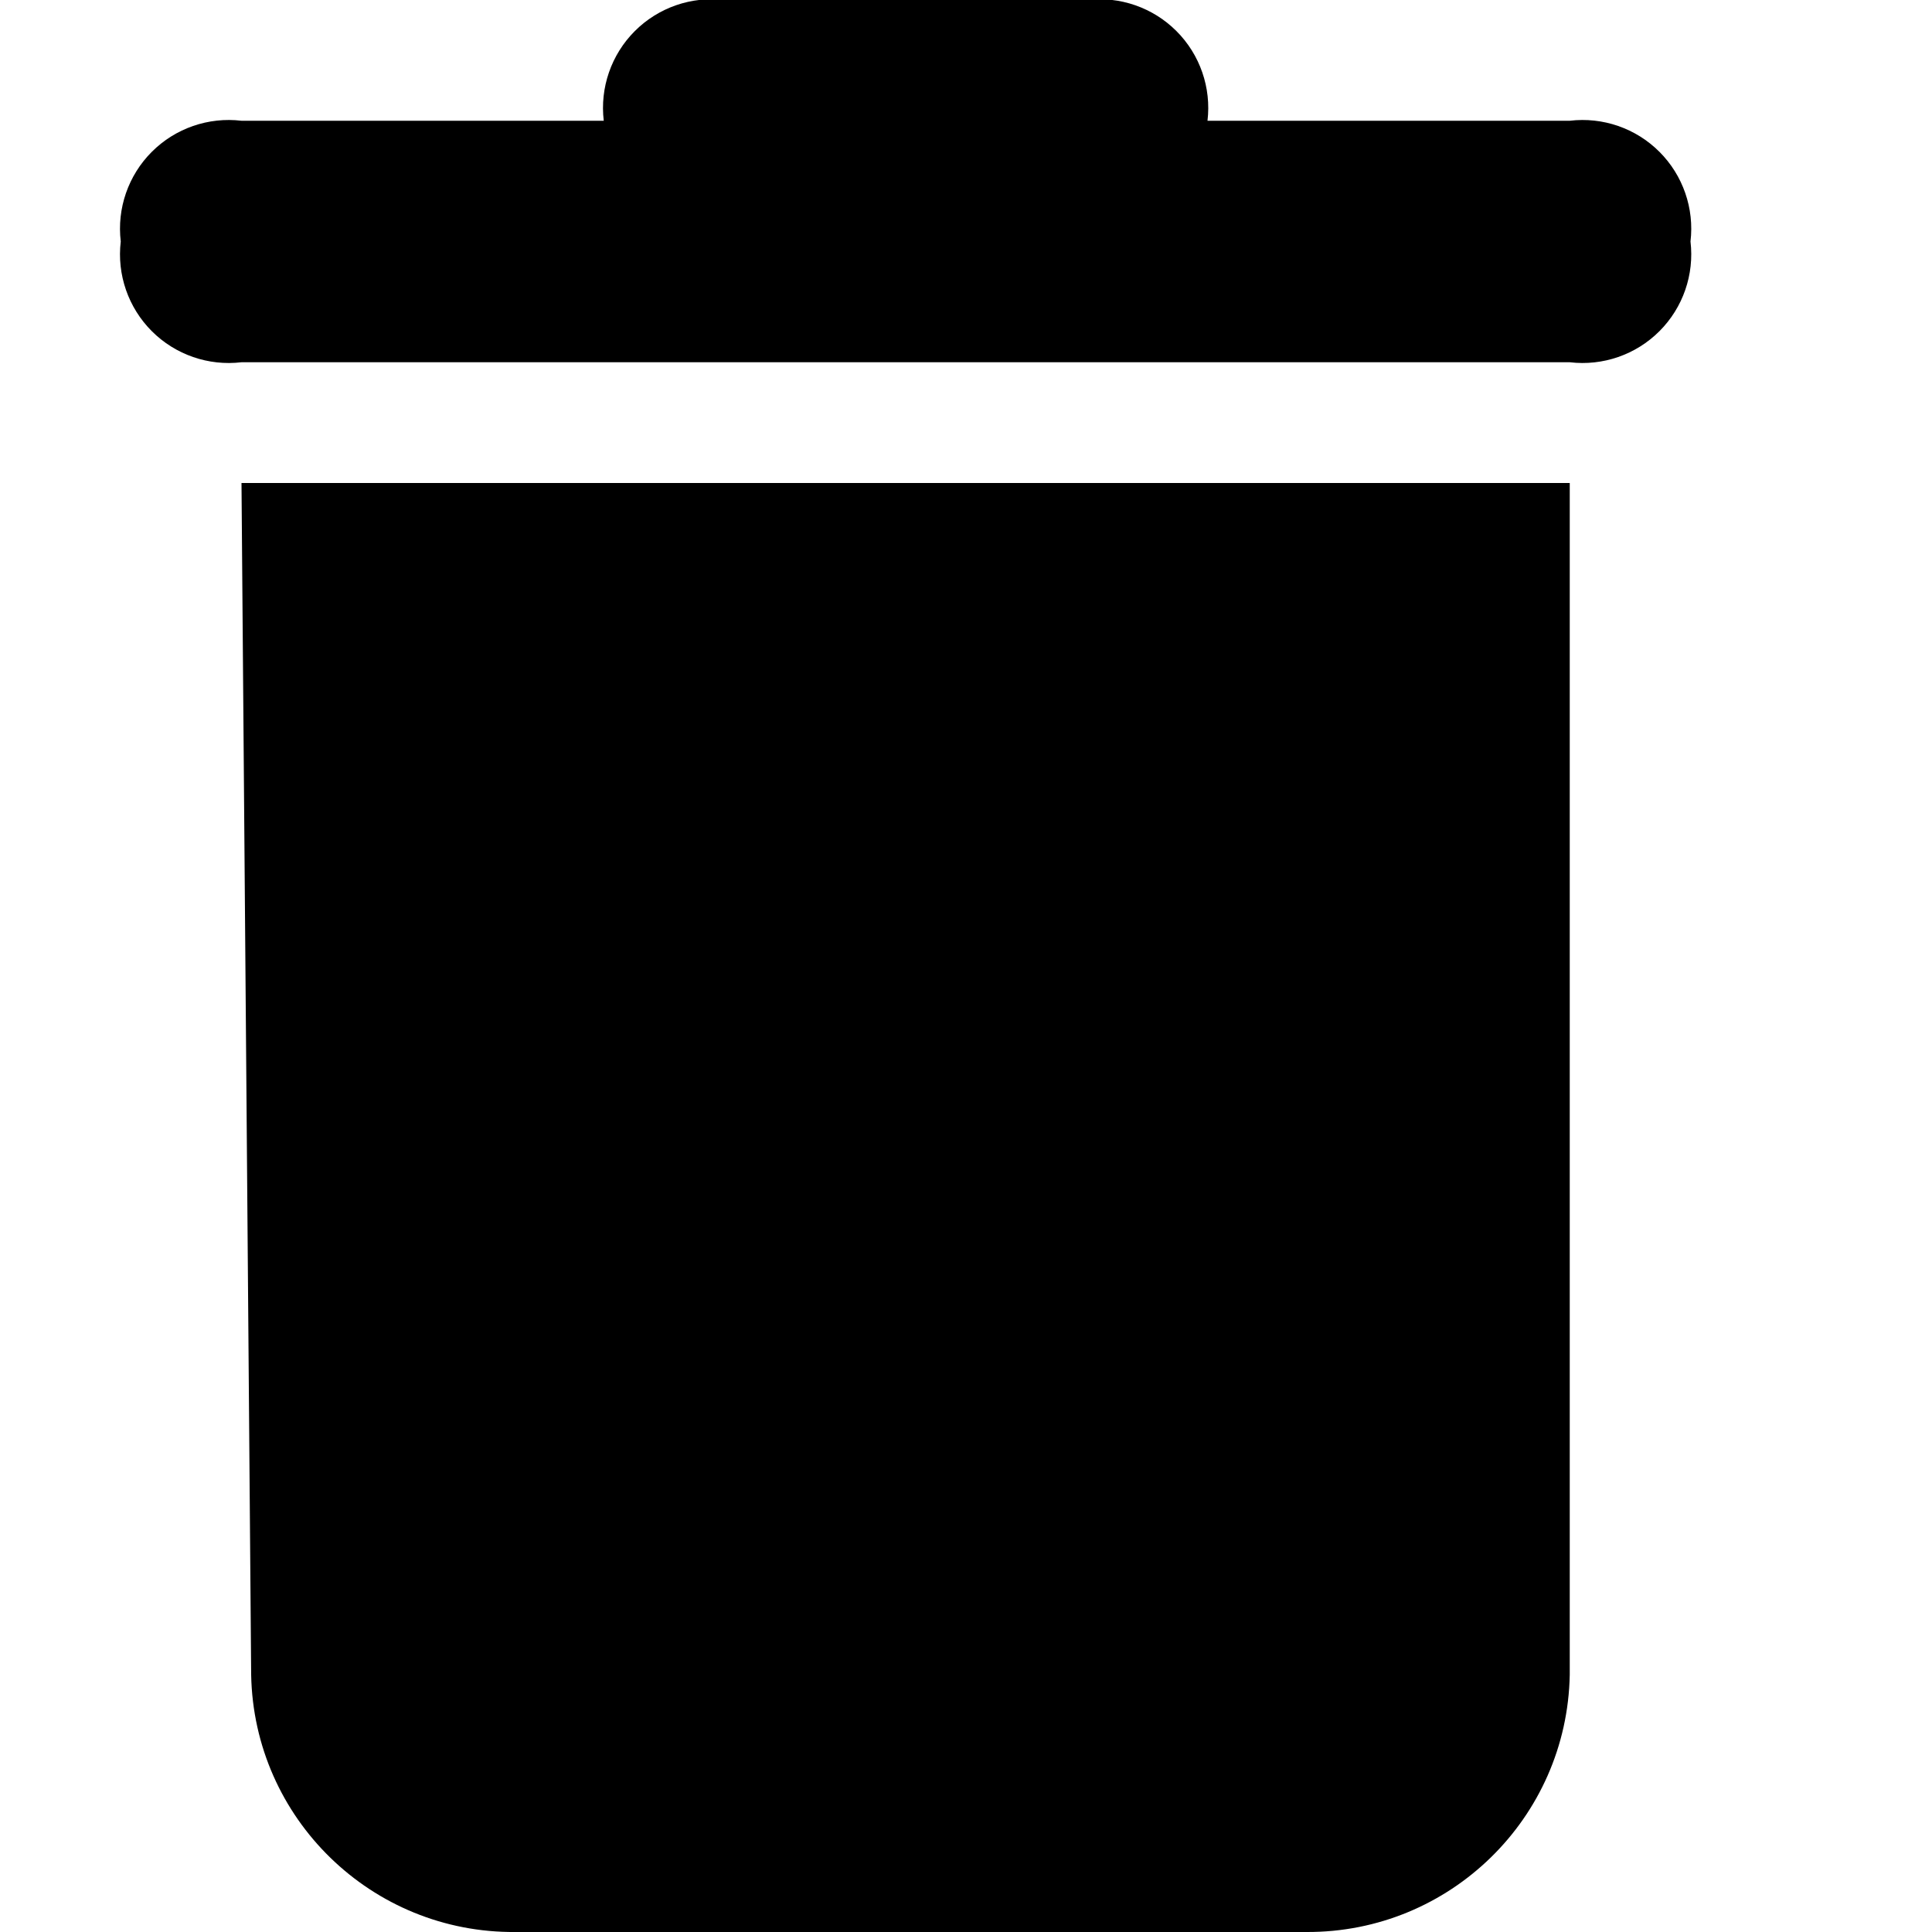
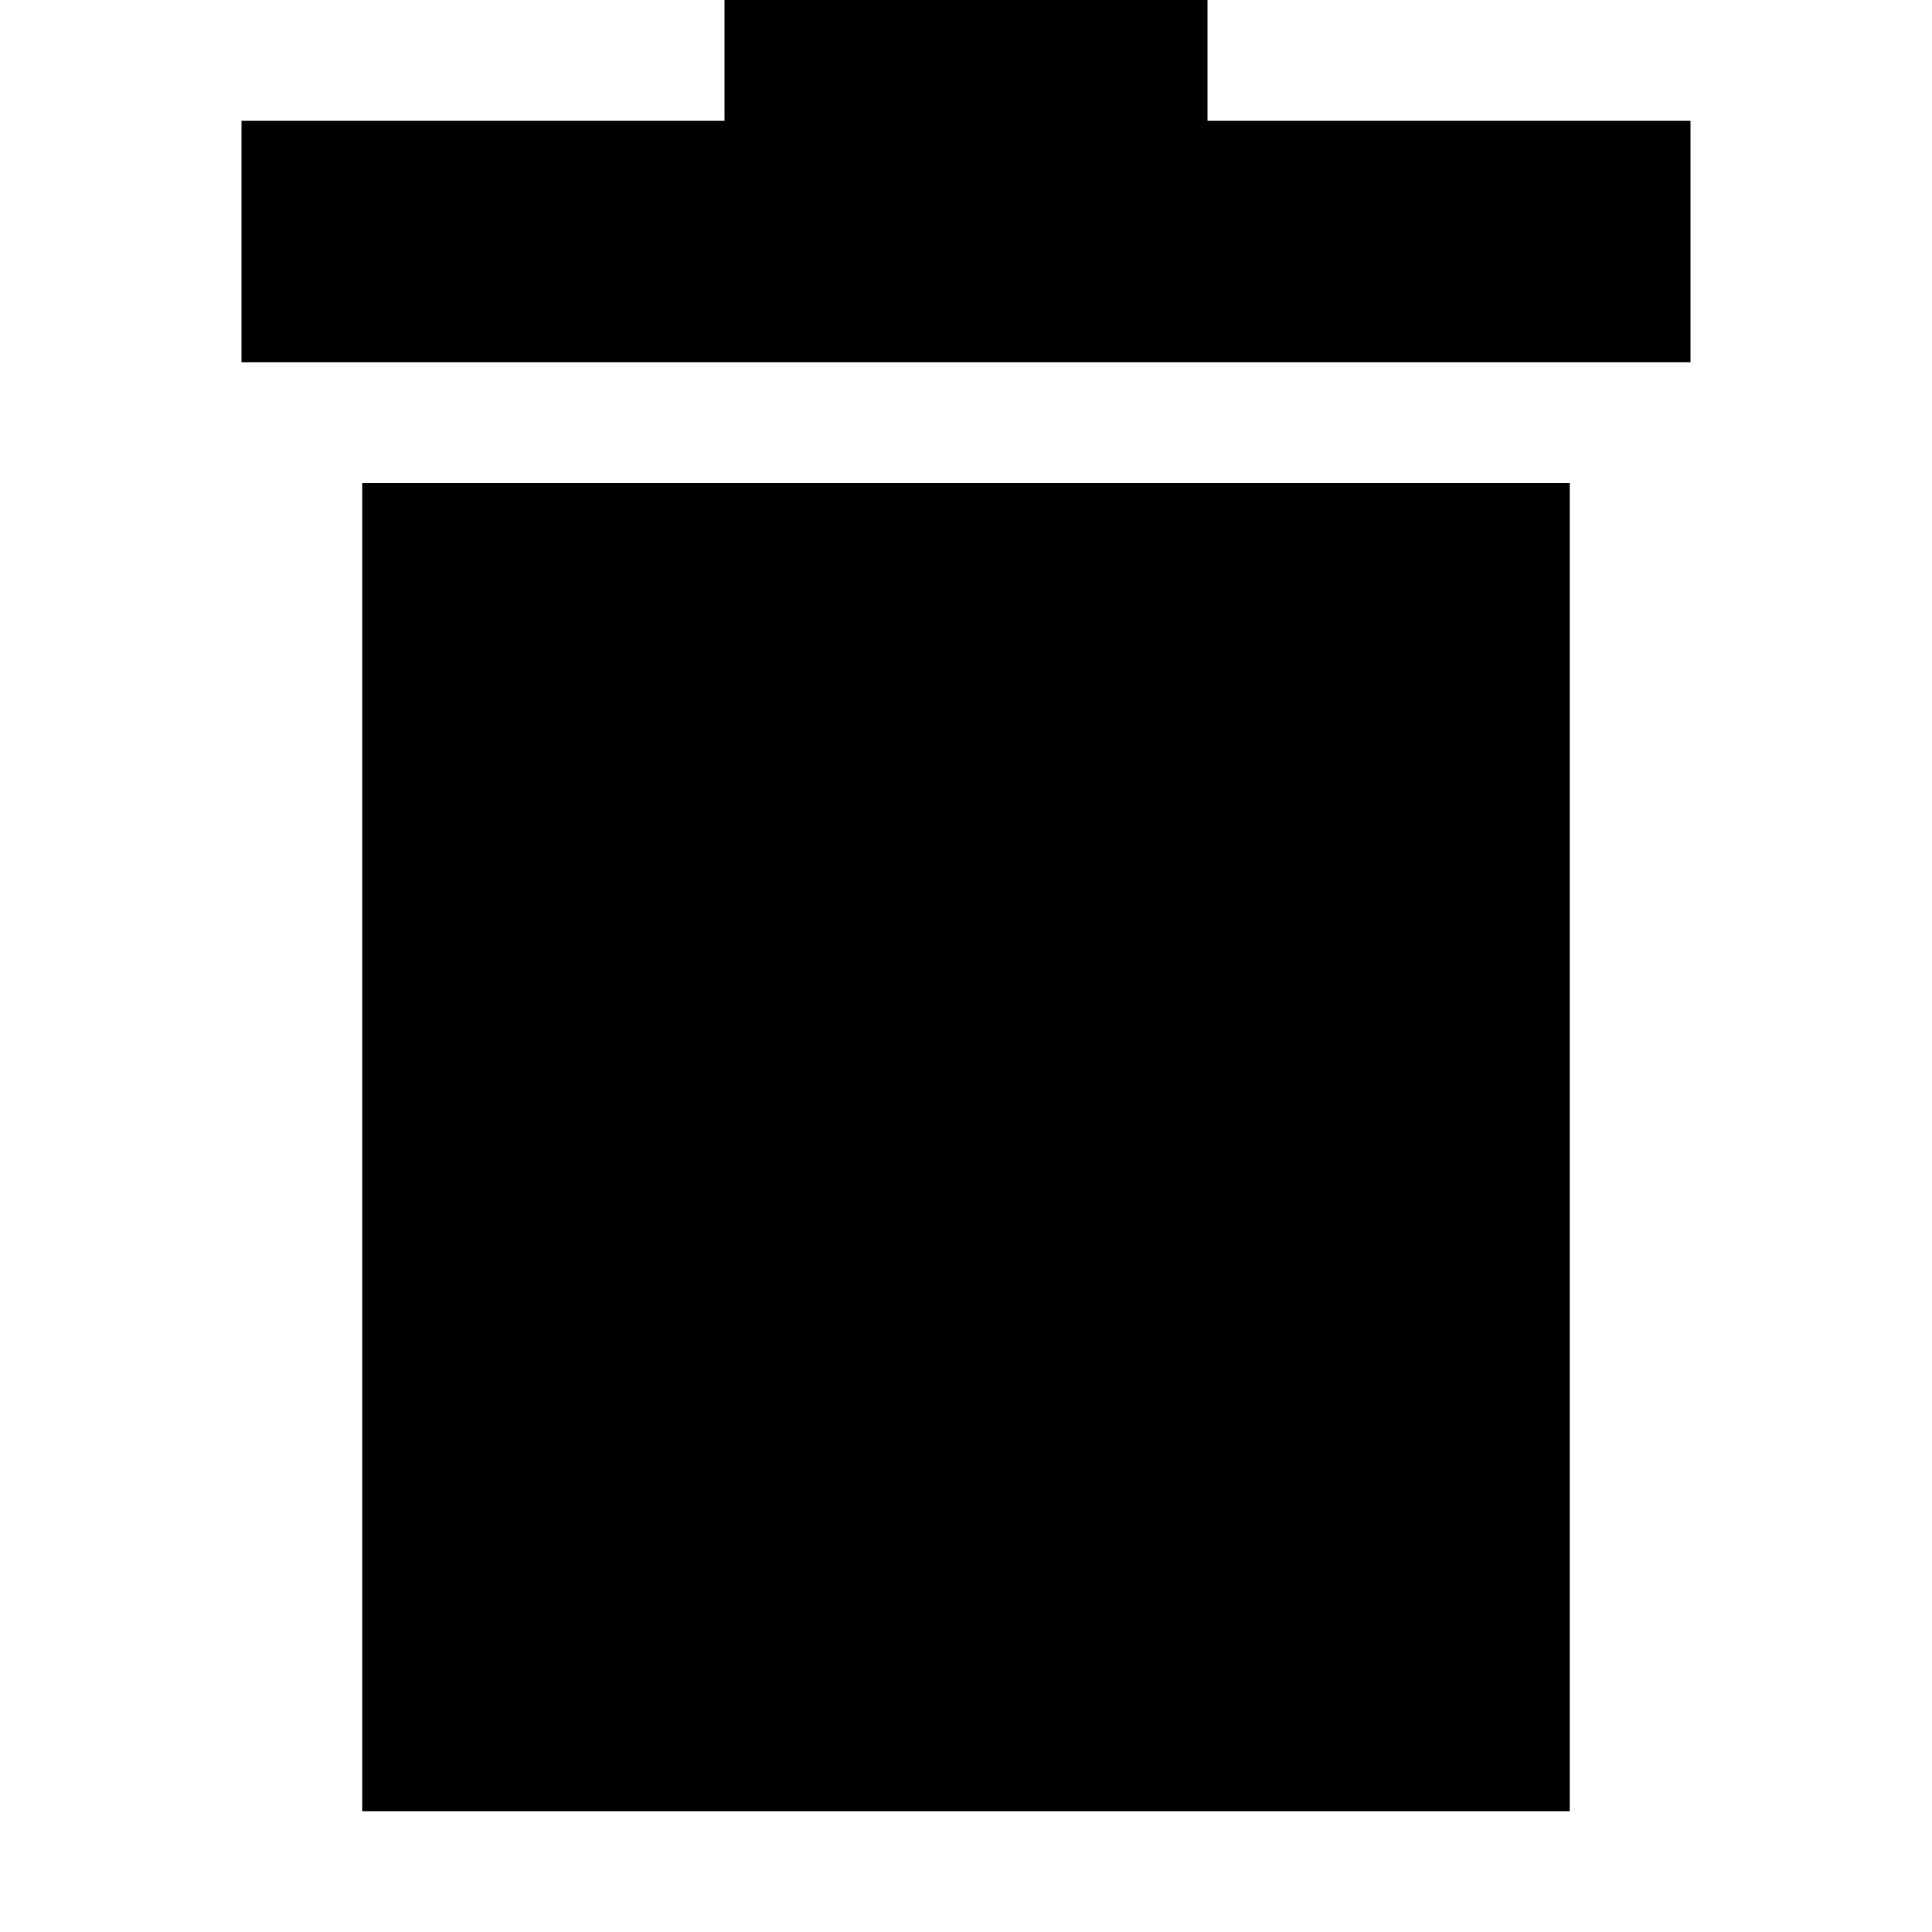
<svg xmlns="http://www.w3.org/2000/svg" version="1.1" viewBox="0 0 16 16">
-   <path d="M13,1H10A.9.9,0,0,0,9,0H6A.9.9,0,0,0,5,1H2A.9.9,0,0,0,1,2,.9.9,0,0,0,2,3H13a.9.9,0,0,0,1-1A.9.9,0,0,0,13,1Z" />
-   <path d="M2.08,13.87A2.17,2.17,0,0,0,4.27,16h6.55A2.17,2.17,0,0,0,13,13.87V4H2Z" />
+   <rect x="3" y="4" width="10" height="11" />
+   <polygon points="10,1 10,0 6,0 6,1 2,1 2,3 14,3 14,1 " />
</svg>
